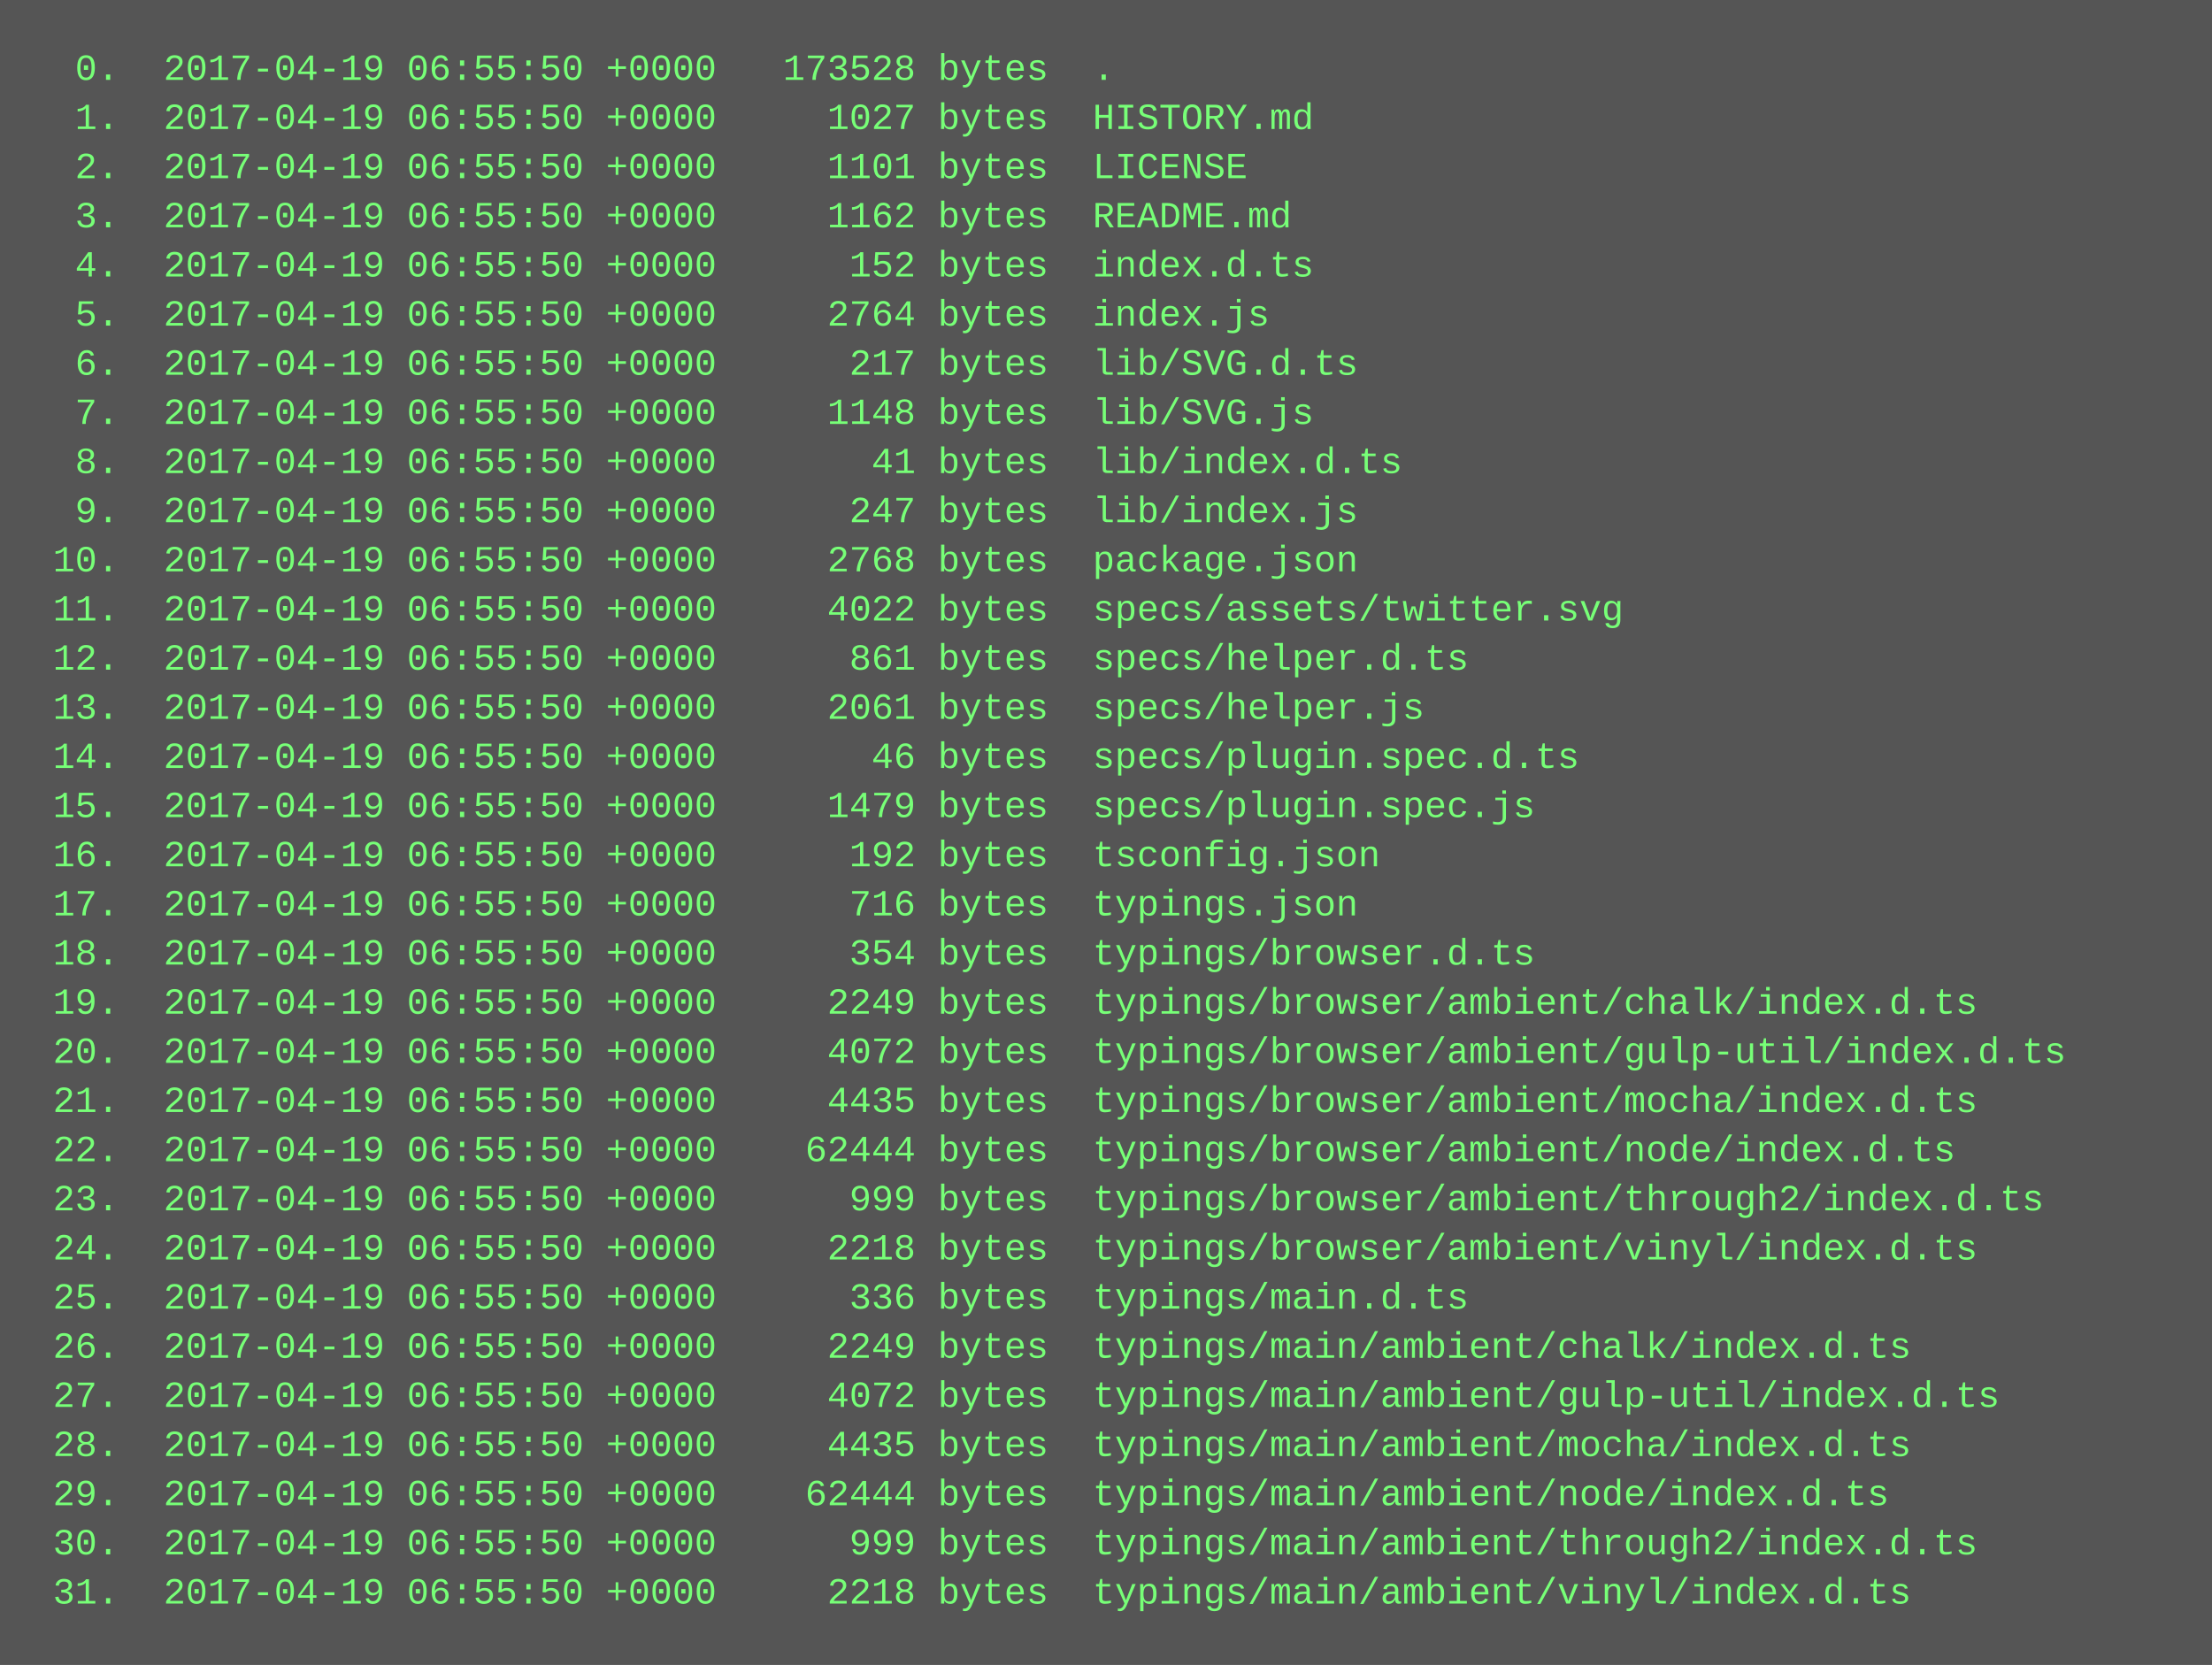
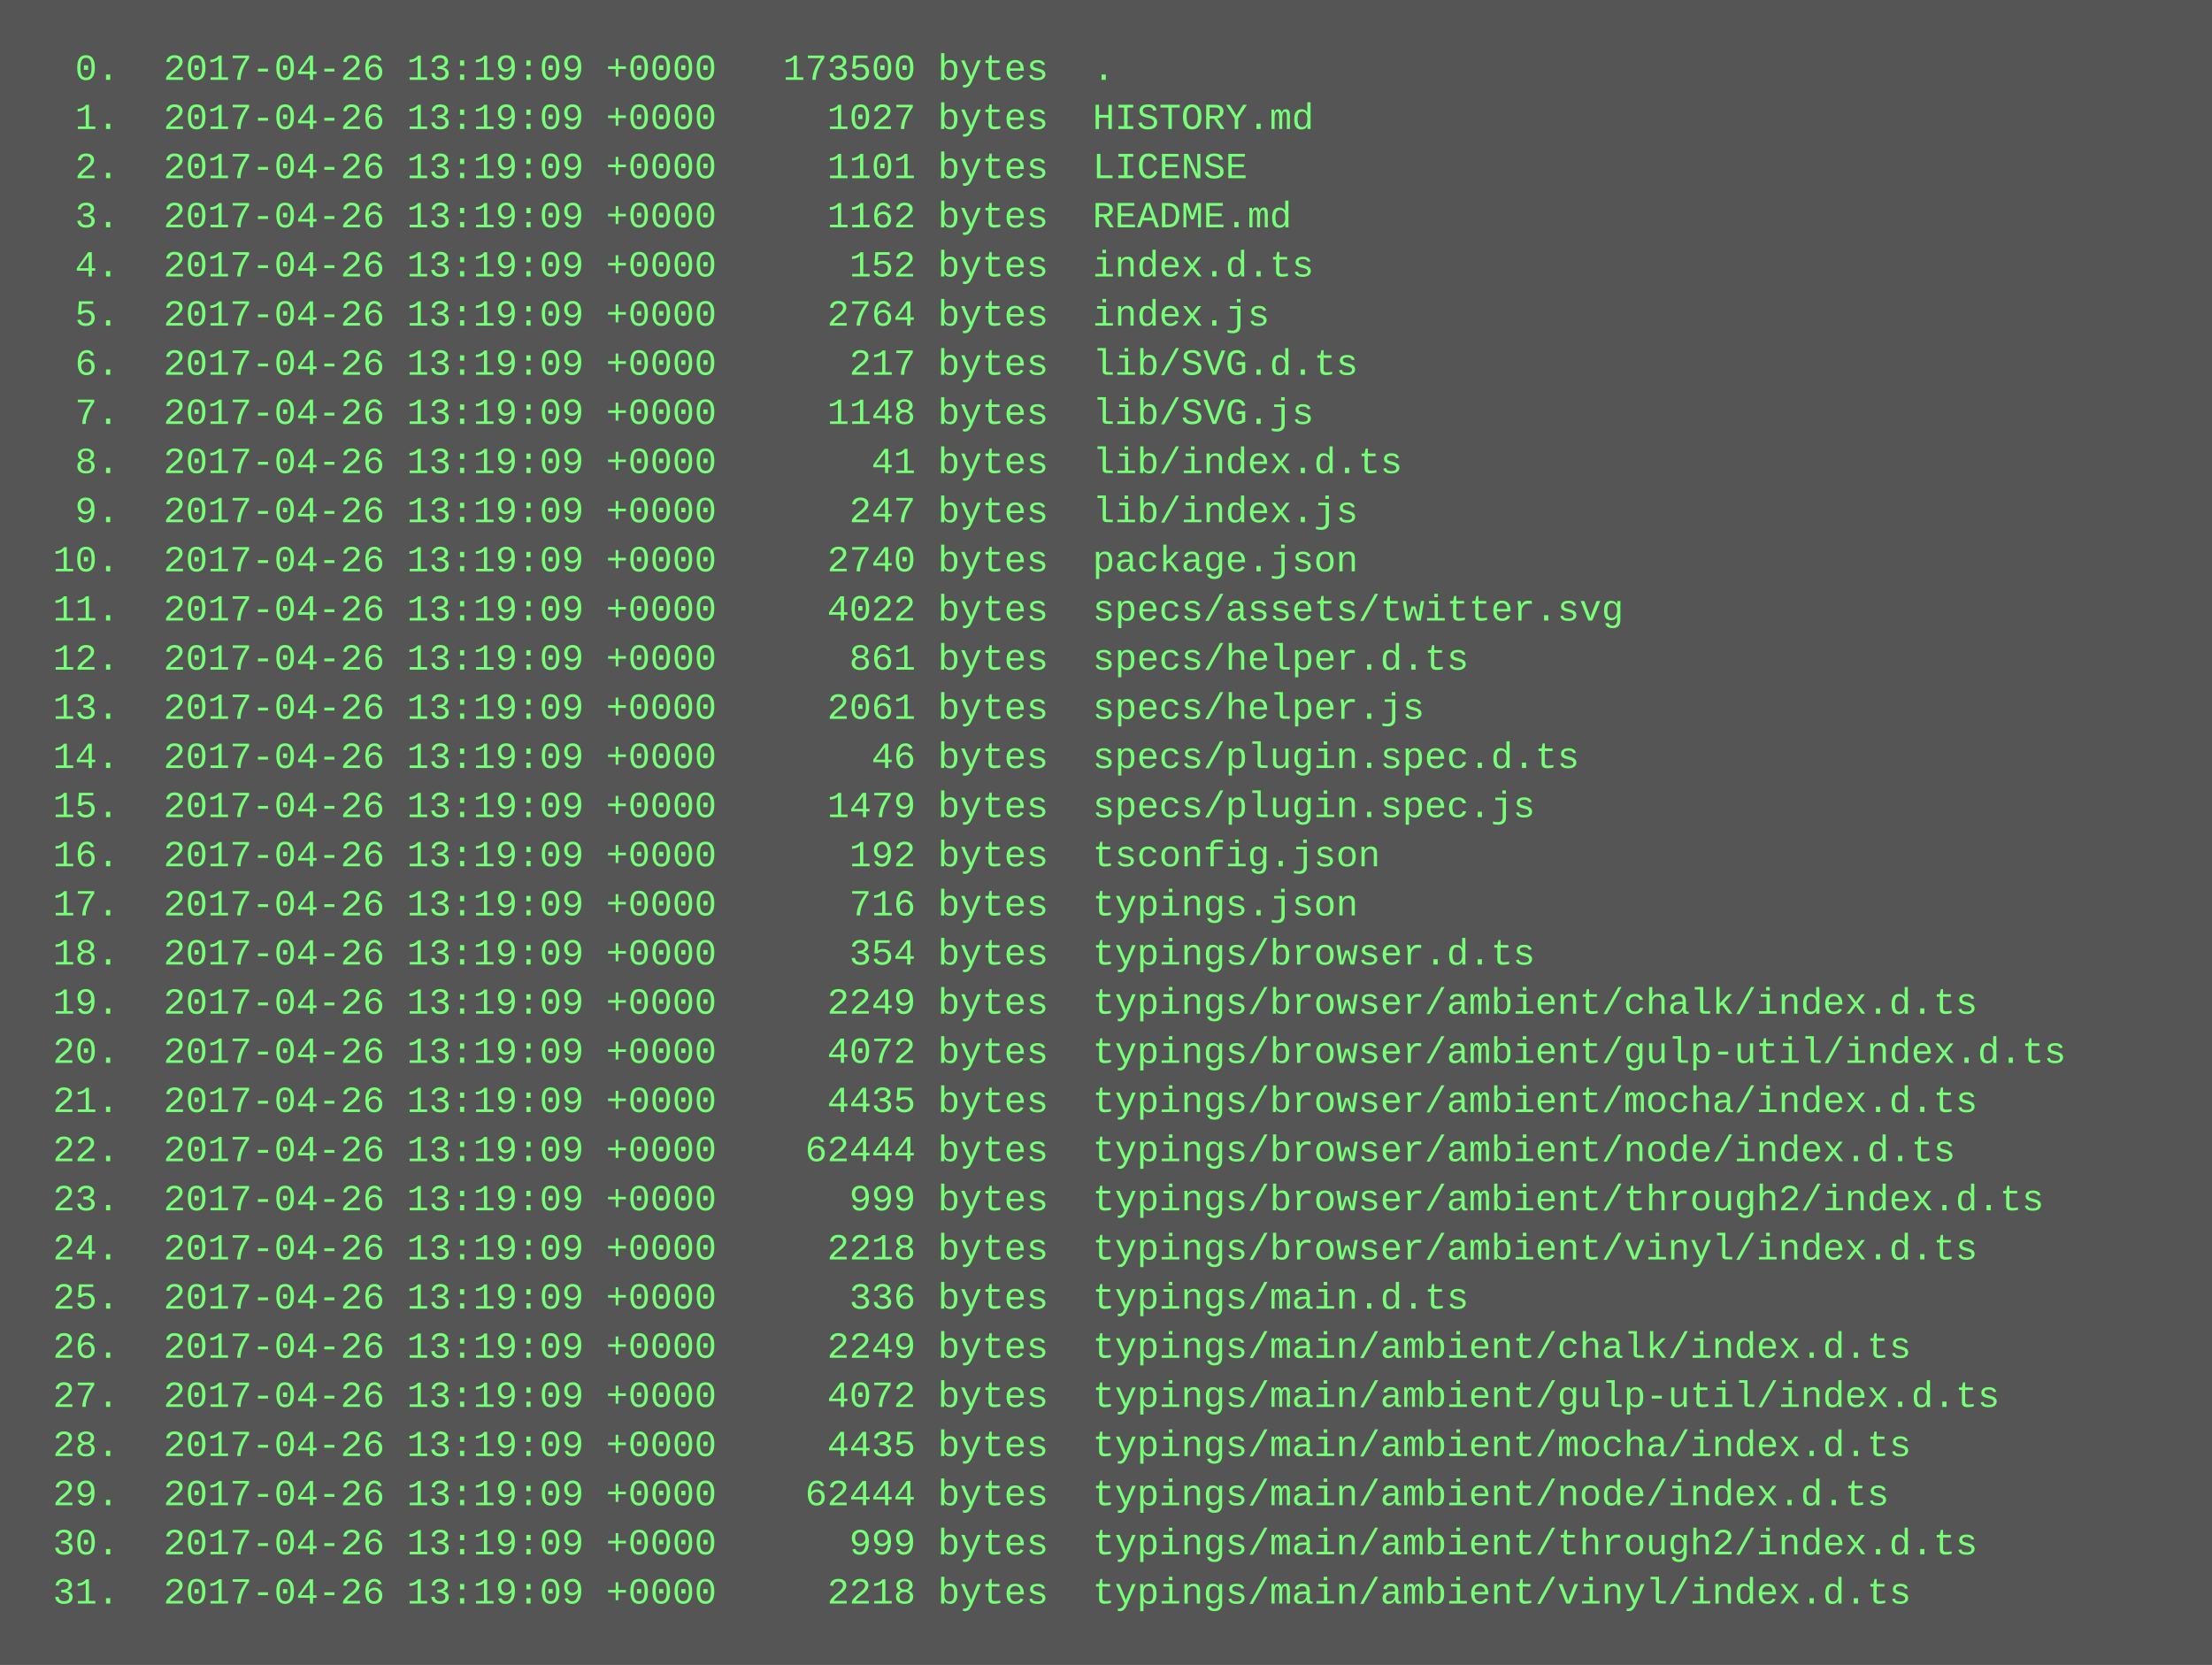
<svg xmlns="http://www.w3.org/2000/svg" height="542" width="720">
  <rect height="542" fill="#555" width="720" />
  <text fill="#7f7" font-family="Courier New" font-size="12" xml:space="preserve">
-     <tspan x="10" y="26">  0.  2017-04-19 06:55:50 +0000   173528 bytes  .</tspan>
-     <tspan x="10" y="42">  1.  2017-04-19 06:55:50 +0000     1027 bytes  HISTORY.md</tspan>
-     <tspan x="10" y="58">  2.  2017-04-19 06:55:50 +0000     1101 bytes  LICENSE</tspan>
-     <tspan x="10" y="74">  3.  2017-04-19 06:55:50 +0000     1162 bytes  README.md</tspan>
-     <tspan x="10" y="90">  4.  2017-04-19 06:55:50 +0000      152 bytes  index.d.ts</tspan>
-     <tspan x="10" y="106">  5.  2017-04-19 06:55:50 +0000     2764 bytes  index.js</tspan>
-     <tspan x="10" y="122">  6.  2017-04-19 06:55:50 +0000      217 bytes  lib/SVG.d.ts</tspan>
-     <tspan x="10" y="138">  7.  2017-04-19 06:55:50 +0000     1148 bytes  lib/SVG.js</tspan>
-     <tspan x="10" y="154">  8.  2017-04-19 06:55:50 +0000       41 bytes  lib/index.d.ts</tspan>
-     <tspan x="10" y="170">  9.  2017-04-19 06:55:50 +0000      247 bytes  lib/index.js</tspan>
-     <tspan x="10" y="186"> 10.  2017-04-19 06:55:50 +0000     2768 bytes  package.json</tspan>
-     <tspan x="10" y="202"> 11.  2017-04-19 06:55:50 +0000     4022 bytes  specs/assets/twitter.svg</tspan>
-     <tspan x="10" y="218"> 12.  2017-04-19 06:55:50 +0000      861 bytes  specs/helper.d.ts</tspan>
-     <tspan x="10" y="234"> 13.  2017-04-19 06:55:50 +0000     2061 bytes  specs/helper.js</tspan>
-     <tspan x="10" y="250"> 14.  2017-04-19 06:55:50 +0000       46 bytes  specs/plugin.spec.d.ts</tspan>
-     <tspan x="10" y="266"> 15.  2017-04-19 06:55:50 +0000     1479 bytes  specs/plugin.spec.js</tspan>
-     <tspan x="10" y="282"> 16.  2017-04-19 06:55:50 +0000      192 bytes  tsconfig.json</tspan>
-     <tspan x="10" y="298"> 17.  2017-04-19 06:55:50 +0000      716 bytes  typings.json</tspan>
-     <tspan x="10" y="314"> 18.  2017-04-19 06:55:50 +0000      354 bytes  typings/browser.d.ts</tspan>
-     <tspan x="10" y="330"> 19.  2017-04-19 06:55:50 +0000     2249 bytes  typings/browser/ambient/chalk/index.d.ts</tspan>
-     <tspan x="10" y="346"> 20.  2017-04-19 06:55:50 +0000     4072 bytes  typings/browser/ambient/gulp-util/index.d.ts</tspan>
-     <tspan x="10" y="362"> 21.  2017-04-19 06:55:50 +0000     4435 bytes  typings/browser/ambient/mocha/index.d.ts</tspan>
-     <tspan x="10" y="378"> 22.  2017-04-19 06:55:50 +0000    62444 bytes  typings/browser/ambient/node/index.d.ts</tspan>
-     <tspan x="10" y="394"> 23.  2017-04-19 06:55:50 +0000      999 bytes  typings/browser/ambient/through2/index.d.ts</tspan>
-     <tspan x="10" y="410"> 24.  2017-04-19 06:55:50 +0000     2218 bytes  typings/browser/ambient/vinyl/index.d.ts</tspan>
-     <tspan x="10" y="426"> 25.  2017-04-19 06:55:50 +0000      336 bytes  typings/main.d.ts</tspan>
-     <tspan x="10" y="442"> 26.  2017-04-19 06:55:50 +0000     2249 bytes  typings/main/ambient/chalk/index.d.ts</tspan>
-     <tspan x="10" y="458"> 27.  2017-04-19 06:55:50 +0000     4072 bytes  typings/main/ambient/gulp-util/index.d.ts</tspan>
-     <tspan x="10" y="474"> 28.  2017-04-19 06:55:50 +0000     4435 bytes  typings/main/ambient/mocha/index.d.ts</tspan>
-     <tspan x="10" y="490"> 29.  2017-04-19 06:55:50 +0000    62444 bytes  typings/main/ambient/node/index.d.ts</tspan>
-     <tspan x="10" y="506"> 30.  2017-04-19 06:55:50 +0000      999 bytes  typings/main/ambient/through2/index.d.ts</tspan>
-     <tspan x="10" y="522"> 31.  2017-04-19 06:55:50 +0000     2218 bytes  typings/main/ambient/vinyl/index.d.ts</tspan>
+     <tspan x="10" y="26">  0.  2017-04-26 13:19:09 +0000   173500 bytes  .</tspan>
+     <tspan x="10" y="42">  1.  2017-04-26 13:19:09 +0000     1027 bytes  HISTORY.md</tspan>
+     <tspan x="10" y="58">  2.  2017-04-26 13:19:09 +0000     1101 bytes  LICENSE</tspan>
+     <tspan x="10" y="74">  3.  2017-04-26 13:19:09 +0000     1162 bytes  README.md</tspan>
+     <tspan x="10" y="90">  4.  2017-04-26 13:19:09 +0000      152 bytes  index.d.ts</tspan>
+     <tspan x="10" y="106">  5.  2017-04-26 13:19:09 +0000     2764 bytes  index.js</tspan>
+     <tspan x="10" y="122">  6.  2017-04-26 13:19:09 +0000      217 bytes  lib/SVG.d.ts</tspan>
+     <tspan x="10" y="138">  7.  2017-04-26 13:19:09 +0000     1148 bytes  lib/SVG.js</tspan>
+     <tspan x="10" y="154">  8.  2017-04-26 13:19:09 +0000       41 bytes  lib/index.d.ts</tspan>
+     <tspan x="10" y="170">  9.  2017-04-26 13:19:09 +0000      247 bytes  lib/index.js</tspan>
+     <tspan x="10" y="186"> 10.  2017-04-26 13:19:09 +0000     2740 bytes  package.json</tspan>
+     <tspan x="10" y="202"> 11.  2017-04-26 13:19:09 +0000     4022 bytes  specs/assets/twitter.svg</tspan>
+     <tspan x="10" y="218"> 12.  2017-04-26 13:19:09 +0000      861 bytes  specs/helper.d.ts</tspan>
+     <tspan x="10" y="234"> 13.  2017-04-26 13:19:09 +0000     2061 bytes  specs/helper.js</tspan>
+     <tspan x="10" y="250"> 14.  2017-04-26 13:19:09 +0000       46 bytes  specs/plugin.spec.d.ts</tspan>
+     <tspan x="10" y="266"> 15.  2017-04-26 13:19:09 +0000     1479 bytes  specs/plugin.spec.js</tspan>
+     <tspan x="10" y="282"> 16.  2017-04-26 13:19:09 +0000      192 bytes  tsconfig.json</tspan>
+     <tspan x="10" y="298"> 17.  2017-04-26 13:19:09 +0000      716 bytes  typings.json</tspan>
+     <tspan x="10" y="314"> 18.  2017-04-26 13:19:09 +0000      354 bytes  typings/browser.d.ts</tspan>
+     <tspan x="10" y="330"> 19.  2017-04-26 13:19:09 +0000     2249 bytes  typings/browser/ambient/chalk/index.d.ts</tspan>
+     <tspan x="10" y="346"> 20.  2017-04-26 13:19:09 +0000     4072 bytes  typings/browser/ambient/gulp-util/index.d.ts</tspan>
+     <tspan x="10" y="362"> 21.  2017-04-26 13:19:09 +0000     4435 bytes  typings/browser/ambient/mocha/index.d.ts</tspan>
+     <tspan x="10" y="378"> 22.  2017-04-26 13:19:09 +0000    62444 bytes  typings/browser/ambient/node/index.d.ts</tspan>
+     <tspan x="10" y="394"> 23.  2017-04-26 13:19:09 +0000      999 bytes  typings/browser/ambient/through2/index.d.ts</tspan>
+     <tspan x="10" y="410"> 24.  2017-04-26 13:19:09 +0000     2218 bytes  typings/browser/ambient/vinyl/index.d.ts</tspan>
+     <tspan x="10" y="426"> 25.  2017-04-26 13:19:09 +0000      336 bytes  typings/main.d.ts</tspan>
+     <tspan x="10" y="442"> 26.  2017-04-26 13:19:09 +0000     2249 bytes  typings/main/ambient/chalk/index.d.ts</tspan>
+     <tspan x="10" y="458"> 27.  2017-04-26 13:19:09 +0000     4072 bytes  typings/main/ambient/gulp-util/index.d.ts</tspan>
+     <tspan x="10" y="474"> 28.  2017-04-26 13:19:09 +0000     4435 bytes  typings/main/ambient/mocha/index.d.ts</tspan>
+     <tspan x="10" y="490"> 29.  2017-04-26 13:19:09 +0000    62444 bytes  typings/main/ambient/node/index.d.ts</tspan>
+     <tspan x="10" y="506"> 30.  2017-04-26 13:19:09 +0000      999 bytes  typings/main/ambient/through2/index.d.ts</tspan>
+     <tspan x="10" y="522"> 31.  2017-04-26 13:19:09 +0000     2218 bytes  typings/main/ambient/vinyl/index.d.ts</tspan>
  </text>
</svg>
